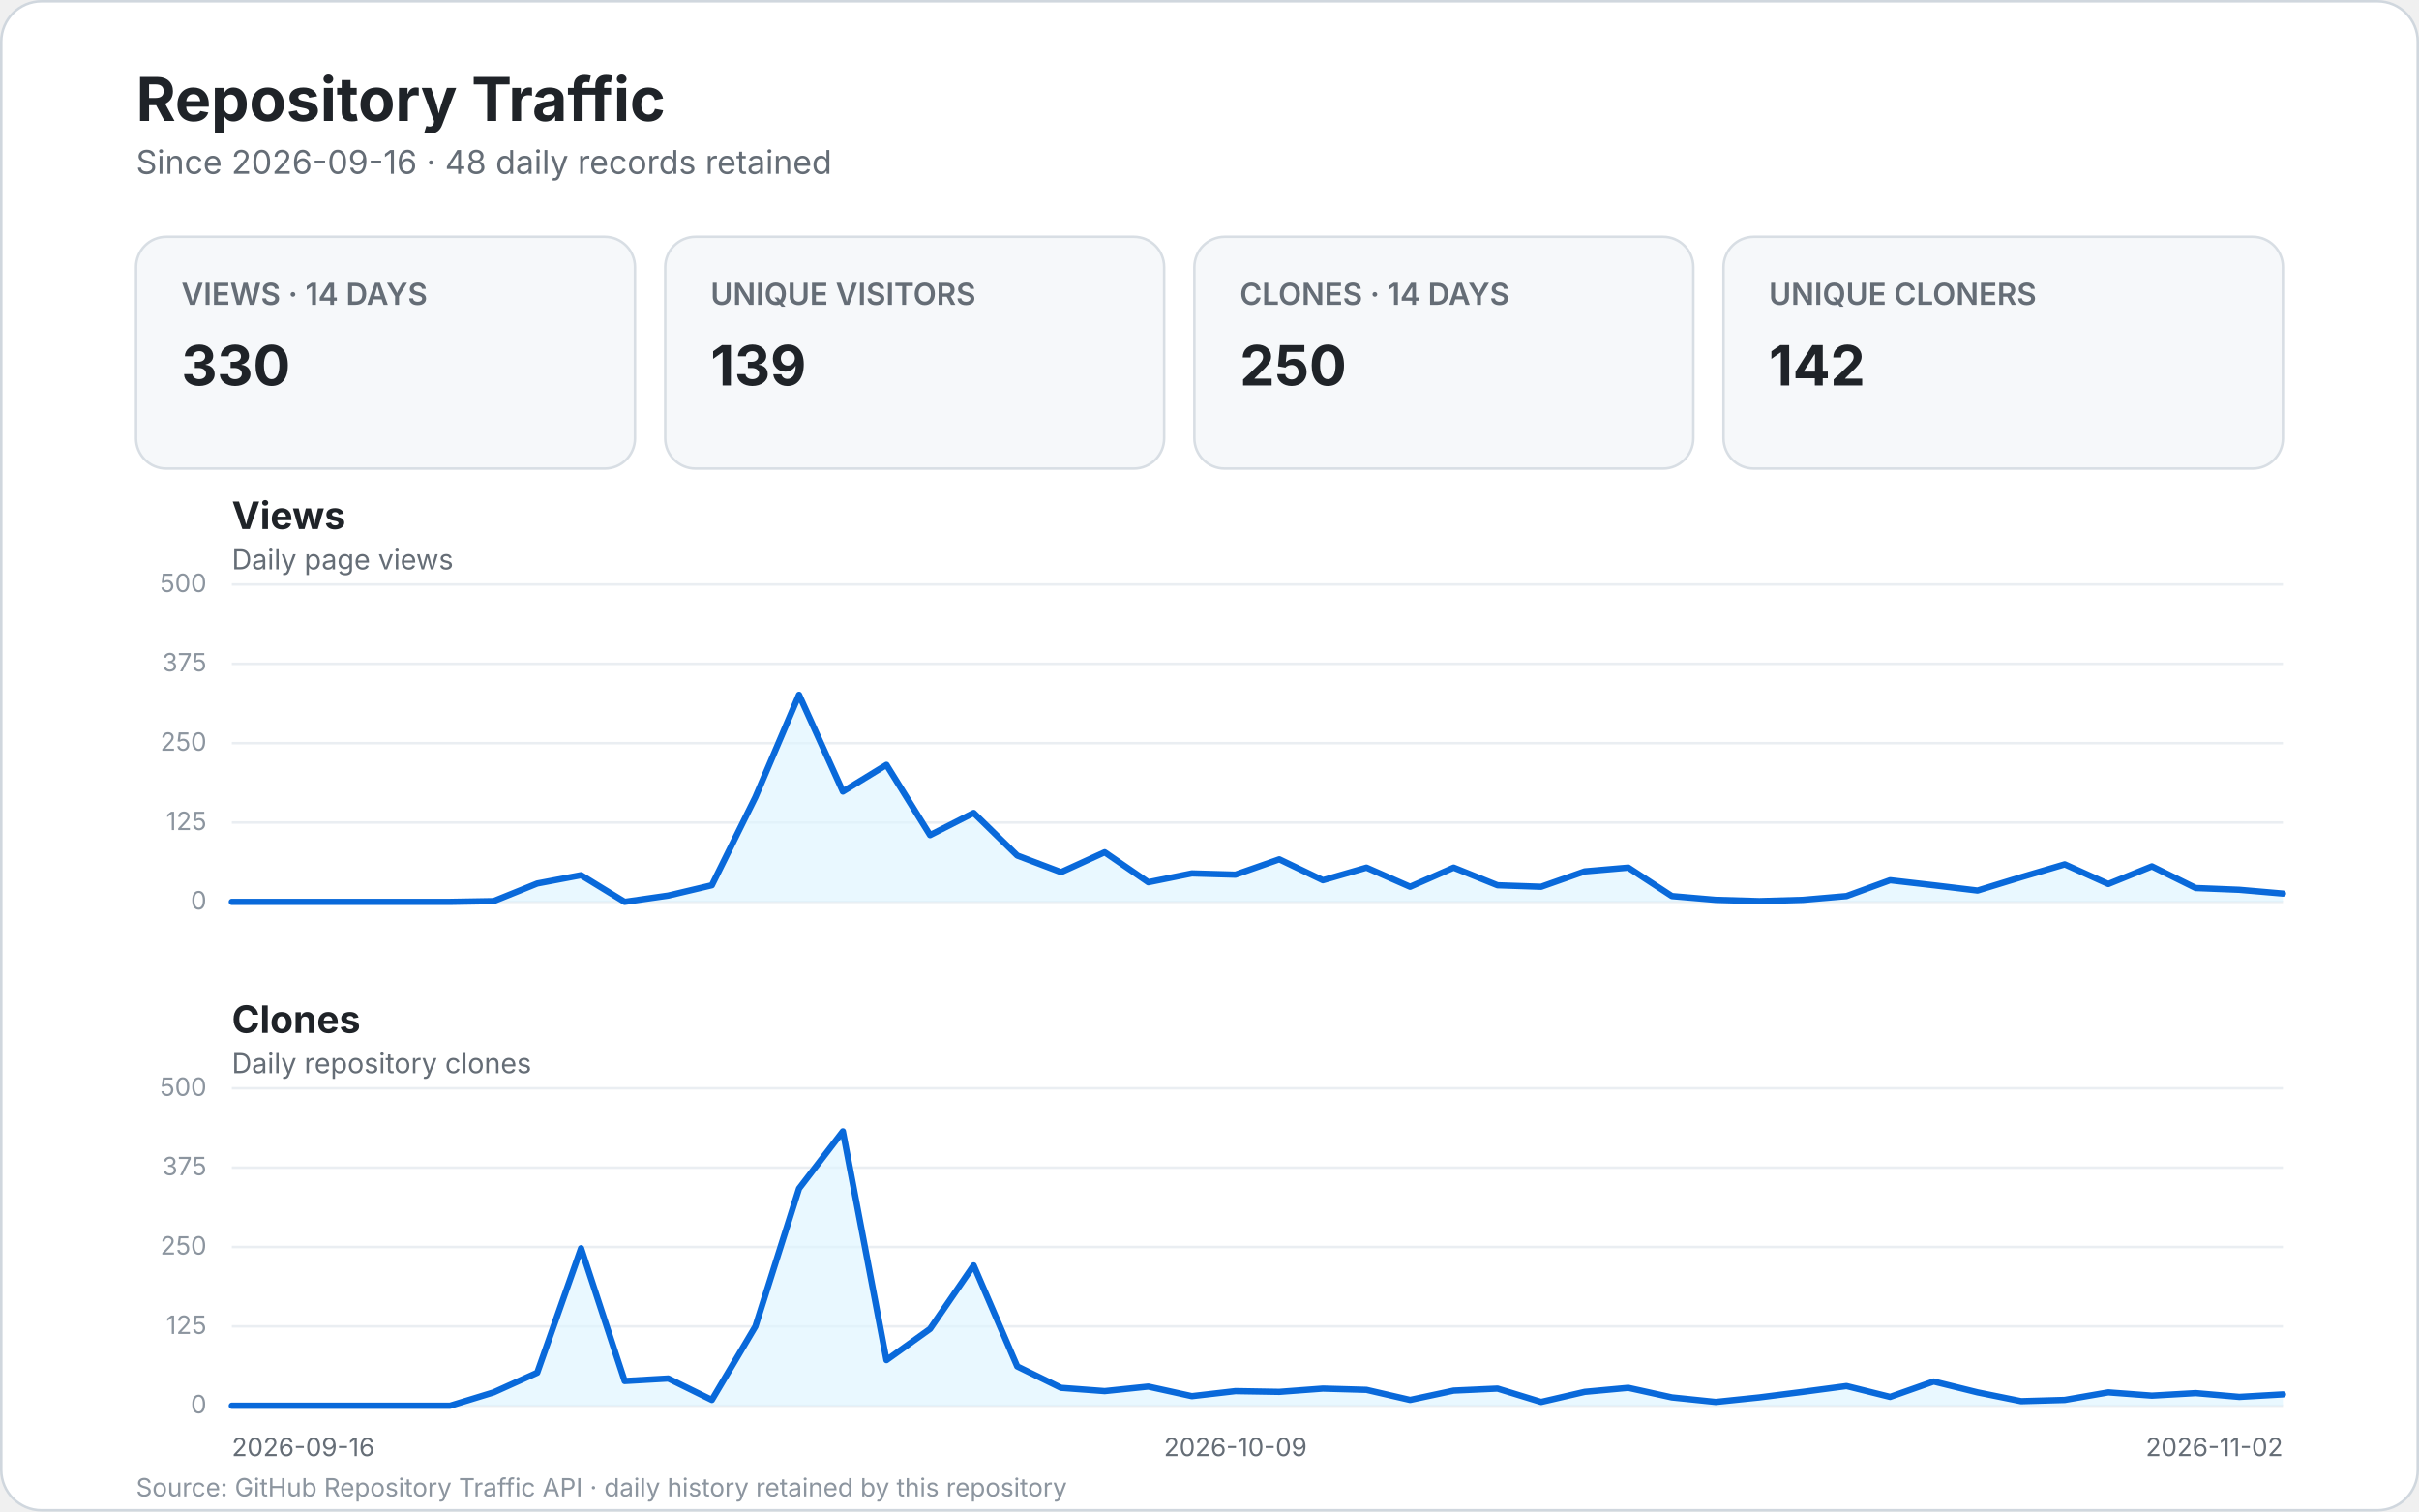
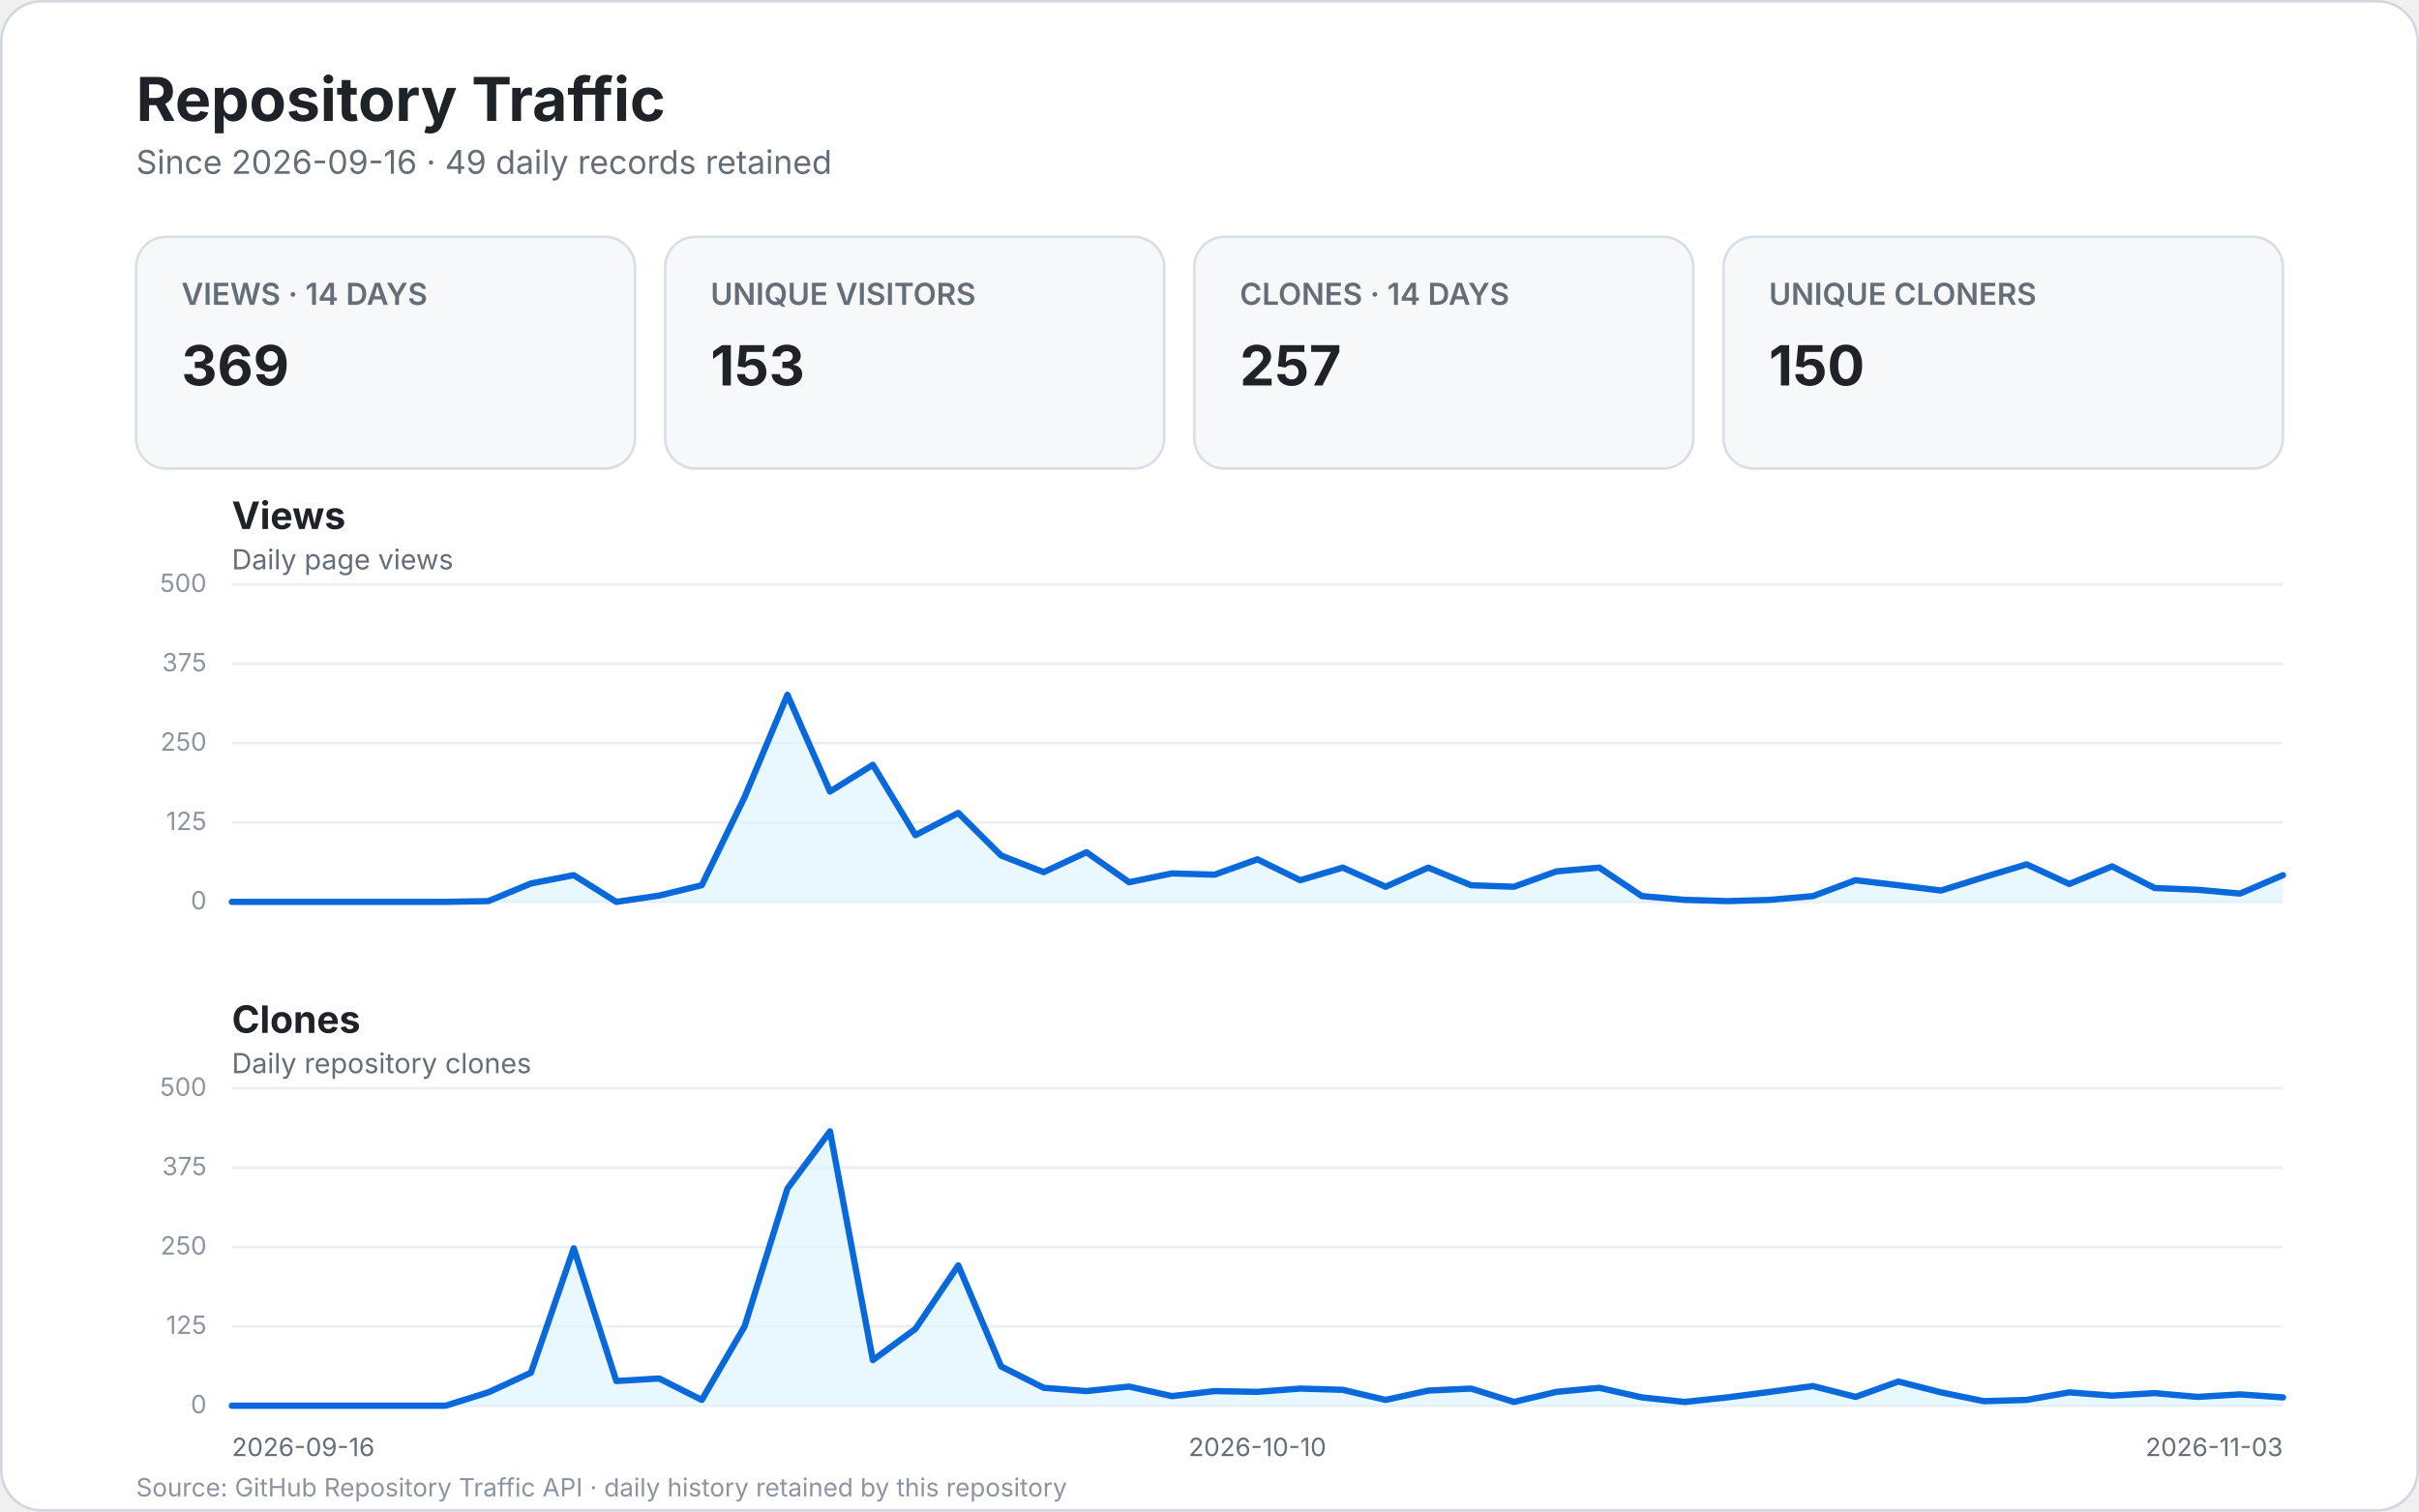
<svg xmlns="http://www.w3.org/2000/svg" width="960" height="600" viewBox="0 0 960 600" role="img" aria-labelledby="title desc">
  <style>
    text { font-family: -apple-system, BlinkMacSystemFont, "Segoe UI", sans-serif; }
    .bg { fill: #ffffff; stroke: #d0d7de; }
    .title { fill: #1f2328; font-size: 24px; font-weight: 700; }
    .subtitle { fill: #656d76; font-size: 13px; }
    .card { fill: #f6f8fa; stroke: #d8dee4; }
    .card-label { fill: #656d76; font-size: 12px; font-weight: 600; }
    .card-value { fill: #1f2328; font-size: 22px; font-weight: 700; }
    .panel-title { fill: #1f2328; font-size: 15px; font-weight: 700; }
    .panel-subtitle { fill: #656d76; font-size: 11px; }
    .grid { stroke: #eaeef2; stroke-width: 1; }
    .line { fill: none; stroke: #0969da; stroke-width: 2.5; stroke-linecap: round; stroke-linejoin: round; }
    .area { fill: #ddf4ff; opacity: .65; }
    .scale { fill: #8c959f; font-size: 10px; }
    .axis { fill: #656d76; font-size: 10px; }
    .empty { fill: #f6f8fa; stroke: #d8dee4; }
    .empty-title { fill: #1f2328; font-size: 17px; font-weight: 600; }
    .empty-text { fill: #656d76; font-size: 12px; }
    .footer { fill: #8c959f; font-size: 10px; }
  </style>
  <rect x="0.5" y="0.5" width="959" height="599" rx="16" class="bg" />
  <text x="54" y="48" class="title">Repository Traffic</text>
-   <text x="54" y="69" class="subtitle">Since 2026-09-16 · 48 daily records retained</text>
+   <text x="54" y="69" class="subtitle">Since 2026-09-16 · 49 daily records retained</text>
  <g>
    <rect x="54" y="94" width="198" height="92" rx="12" class="card" />
    <text x="72" y="121" class="card-label">VIEWS · 14 DAYS</text>
-     <text x="72" y="153" class="card-value">330</text>
+     <text x="72" y="153" class="card-value">369</text>
    <rect x="264" y="94" width="198" height="92" rx="12" class="card" />
    <text x="282" y="121" class="card-label">UNIQUE VISITORS</text>
-     <text x="282" y="153" class="card-value">139</text>
+     <text x="282" y="153" class="card-value">153</text>
    <rect x="474" y="94" width="198" height="92" rx="12" class="card" />
    <text x="492" y="121" class="card-label">CLONES · 14 DAYS</text>
-     <text x="492" y="153" class="card-value">250</text>
+     <text x="492" y="153" class="card-value">257</text>
    <rect x="684" y="94" width="222" height="92" rx="12" class="card" />
    <text x="702" y="121" class="card-label">UNIQUE CLONERS</text>
-     <text x="702" y="153" class="card-value">142</text>
+     <text x="702" y="153" class="card-value">150</text>
  </g>
  <text x="92" y="210" class="panel-title">Views</text>
  <text x="92" y="226" class="panel-subtitle">Daily page views</text>
  <line x1="92" y1="358.0" x2="906.0" y2="358.0" class="grid" />
  <text x="82.0" y="361.0" text-anchor="end" class="scale">0</text>
  <line x1="92" y1="326.5" x2="906.0" y2="326.5" class="grid" />
  <text x="82.0" y="329.5" text-anchor="end" class="scale">125</text>
  <line x1="92" y1="295.0" x2="906.0" y2="295.0" class="grid" />
  <text x="82.0" y="298.0" text-anchor="end" class="scale">250</text>
  <line x1="92" y1="263.5" x2="906.0" y2="263.5" class="grid" />
  <text x="82.0" y="266.5" text-anchor="end" class="scale">375</text>
  <line x1="92" y1="232.0" x2="906.0" y2="232.0" class="grid" />
  <text x="82.0" y="235.0" text-anchor="end" class="scale">500</text>
-   <path d="M 92.0 358.0 L 109.3 358.0 L 126.6 358.0 L 144.0 358.0 L 161.3 358.0 L 178.6 358.0 L 195.9 357.7 L 213.2 350.7 L 230.6 347.4 L 247.9 358.0 L 265.2 355.5 L 282.5 351.4 L 299.8 316.4 L 317.1 275.8 L 334.5 314.2 L 351.8 303.6 L 369.1 331.5 L 386.4 322.7 L 403.7 339.6 L 421.1 346.2 L 438.4 338.3 L 455.7 350.2 L 473.0 346.7 L 490.3 347.2 L 507.7 341.1 L 525.0 349.4 L 542.3 344.4 L 559.6 352.0 L 576.9 344.4 L 594.3 351.4 L 611.6 352.0 L 628.9 345.9 L 646.2 344.4 L 663.5 355.7 L 680.9 357.2 L 698.2 357.7 L 715.5 357.2 L 732.8 355.7 L 750.1 349.4 L 767.4 351.4 L 784.8 353.5 L 802.1 348.2 L 819.4 343.1 L 836.7 350.9 L 854.0 343.9 L 871.4 352.5 L 888.7 353.2 L 906.0 354.7 L 906.0 358.0 L 92 358.0 Z" class="area" />
-   <path d="M 92.0 358.0 L 109.3 358.0 L 126.6 358.0 L 144.0 358.0 L 161.3 358.0 L 178.6 358.0 L 195.9 357.7 L 213.2 350.7 L 230.6 347.4 L 247.9 358.0 L 265.2 355.5 L 282.5 351.4 L 299.8 316.4 L 317.1 275.8 L 334.5 314.2 L 351.8 303.6 L 369.1 331.5 L 386.4 322.7 L 403.7 339.6 L 421.1 346.2 L 438.4 338.3 L 455.7 350.2 L 473.0 346.7 L 490.3 347.2 L 507.7 341.1 L 525.0 349.4 L 542.3 344.4 L 559.6 352.0 L 576.9 344.4 L 594.3 351.4 L 611.6 352.0 L 628.9 345.9 L 646.2 344.4 L 663.5 355.7 L 680.9 357.2 L 698.2 357.7 L 715.5 357.2 L 732.8 355.7 L 750.1 349.4 L 767.4 351.4 L 784.8 353.5 L 802.1 348.2 L 819.4 343.1 L 836.7 350.9 L 854.0 343.9 L 871.4 352.5 L 888.7 353.2 L 906.0 354.7" class="line" />
+   <path d="M 92.0 358.0 L 109.0 358.0 L 125.9 358.0 L 142.9 358.0 L 159.8 358.0 L 176.8 358.0 L 193.8 357.7 L 210.7 350.7 L 227.7 347.4 L 244.6 358.0 L 261.6 355.5 L 278.5 351.4 L 295.5 316.4 L 312.5 275.8 L 329.4 314.2 L 346.4 303.6 L 363.3 331.5 L 380.3 322.7 L 397.3 339.6 L 414.2 346.2 L 431.2 338.3 L 448.1 350.2 L 465.1 346.7 L 482.0 347.2 L 499.0 341.1 L 516.0 349.4 L 532.9 344.4 L 549.9 352.0 L 566.8 344.4 L 583.8 351.4 L 600.8 352.0 L 617.7 345.9 L 634.7 344.4 L 651.6 355.7 L 668.6 357.2 L 685.5 357.7 L 702.5 357.2 L 719.5 355.7 L 736.4 349.4 L 753.4 351.4 L 770.3 353.5 L 787.3 348.2 L 804.3 343.1 L 821.2 350.9 L 838.2 343.9 L 855.1 352.5 L 872.1 353.2 L 889.0 354.7 L 906.0 347.4 L 906.0 358.0 L 92 358.0 Z" class="area" />
+   <path d="M 92.0 358.0 L 109.0 358.0 L 125.9 358.0 L 142.9 358.0 L 159.8 358.0 L 176.8 358.0 L 193.8 357.7 L 210.7 350.7 L 227.7 347.4 L 244.6 358.0 L 261.6 355.5 L 278.5 351.4 L 295.5 316.4 L 312.5 275.8 L 329.4 314.2 L 346.4 303.6 L 363.3 331.5 L 380.3 322.7 L 397.3 339.6 L 414.2 346.2 L 431.2 338.3 L 448.1 350.2 L 465.1 346.7 L 482.0 347.2 L 499.0 341.1 L 516.0 349.4 L 532.9 344.4 L 549.9 352.0 L 566.8 344.4 L 583.8 351.4 L 600.8 352.0 L 617.7 345.9 L 634.7 344.4 L 651.6 355.7 L 668.6 357.2 L 685.5 357.7 L 702.5 357.2 L 719.5 355.7 L 736.4 349.4 L 753.4 351.4 L 770.3 353.5 L 787.3 348.2 L 804.3 343.1 L 821.2 350.9 L 838.2 343.9 L 855.1 352.5 L 872.1 353.2 L 889.0 354.7 L 906.0 347.4" class="line" />
  <text x="92" y="410" class="panel-title">Clones</text>
  <text x="92" y="426" class="panel-subtitle">Daily repository clones</text>
  <line x1="92" y1="558.0" x2="906.0" y2="558.0" class="grid" />
  <text x="82.0" y="561.0" text-anchor="end" class="scale">0</text>
  <line x1="92" y1="526.5" x2="906.0" y2="526.5" class="grid" />
  <text x="82.0" y="529.5" text-anchor="end" class="scale">125</text>
  <line x1="92" y1="495.0" x2="906.0" y2="495.0" class="grid" />
  <text x="82.0" y="498.0" text-anchor="end" class="scale">250</text>
  <line x1="92" y1="463.5" x2="906.0" y2="463.5" class="grid" />
  <text x="82.0" y="466.5" text-anchor="end" class="scale">375</text>
  <line x1="92" y1="432.0" x2="906.0" y2="432.0" class="grid" />
  <text x="82.0" y="435.0" text-anchor="end" class="scale">500</text>
-   <path d="M 92.0 558.0 L 109.3 558.0 L 126.6 558.0 L 144.0 558.0 L 161.3 558.0 L 178.6 558.0 L 195.9 552.7 L 213.2 544.9 L 230.6 495.5 L 247.9 548.2 L 265.2 547.2 L 282.5 555.7 L 299.8 526.5 L 317.1 471.8 L 334.5 449.1 L 351.8 539.9 L 369.1 527.5 L 386.4 502.3 L 403.7 542.4 L 421.1 550.9 L 438.4 552.2 L 455.7 550.4 L 473.0 554.2 L 490.3 552.2 L 507.7 552.5 L 525.0 551.2 L 542.3 551.7 L 559.6 555.7 L 576.9 552.0 L 594.3 551.2 L 611.6 556.5 L 628.9 552.5 L 646.2 550.9 L 663.5 554.7 L 680.9 556.5 L 698.2 554.7 L 715.5 552.5 L 732.8 550.2 L 750.1 554.5 L 767.4 548.4 L 784.8 552.7 L 802.1 556.2 L 819.4 555.7 L 836.7 552.7 L 854.0 554.0 L 871.4 553.0 L 888.7 554.5 L 906.0 553.5 L 906.0 558.0 L 92 558.0 Z" class="area" />
-   <path d="M 92.0 558.0 L 109.3 558.0 L 126.6 558.0 L 144.0 558.0 L 161.3 558.0 L 178.6 558.0 L 195.9 552.7 L 213.2 544.9 L 230.6 495.5 L 247.9 548.2 L 265.2 547.2 L 282.5 555.7 L 299.8 526.5 L 317.1 471.8 L 334.5 449.1 L 351.8 539.9 L 369.1 527.5 L 386.4 502.3 L 403.7 542.4 L 421.1 550.9 L 438.4 552.2 L 455.7 550.4 L 473.0 554.2 L 490.3 552.2 L 507.7 552.5 L 525.0 551.2 L 542.3 551.7 L 559.6 555.7 L 576.9 552.0 L 594.3 551.2 L 611.6 556.5 L 628.9 552.5 L 646.2 550.9 L 663.5 554.7 L 680.9 556.5 L 698.2 554.7 L 715.5 552.5 L 732.8 550.2 L 750.1 554.5 L 767.4 548.4 L 784.8 552.7 L 802.1 556.2 L 819.4 555.7 L 836.7 552.7 L 854.0 554.0 L 871.4 553.0 L 888.7 554.5 L 906.0 553.5" class="line" />
+   <path d="M 92.0 558.0 L 109.0 558.0 L 125.9 558.0 L 142.9 558.0 L 159.8 558.0 L 176.8 558.0 L 193.8 552.7 L 210.7 544.9 L 227.7 495.5 L 244.6 548.2 L 261.6 547.2 L 278.5 555.7 L 295.5 526.5 L 312.5 471.8 L 329.4 449.1 L 346.4 539.9 L 363.3 527.5 L 380.3 502.3 L 397.3 542.4 L 414.2 550.9 L 431.2 552.2 L 448.1 550.4 L 465.1 554.2 L 482.0 552.2 L 499.0 552.5 L 516.0 551.2 L 532.9 551.7 L 549.9 555.7 L 566.8 552.0 L 583.8 551.2 L 600.8 556.5 L 617.7 552.5 L 634.7 550.9 L 651.6 554.7 L 668.6 556.5 L 685.5 554.7 L 702.5 552.5 L 719.5 550.2 L 736.4 554.5 L 753.4 548.4 L 770.3 552.7 L 787.3 556.2 L 804.3 555.7 L 821.2 552.7 L 838.2 554.0 L 855.1 553.0 L 872.1 554.5 L 889.0 553.5 L 906.0 554.7 L 906.0 558.0 L 92 558.0 Z" class="area" />
+   <path d="M 92.0 558.0 L 109.0 558.0 L 125.9 558.0 L 142.9 558.0 L 159.8 558.0 L 176.8 558.0 L 193.8 552.7 L 210.7 544.9 L 227.7 495.5 L 244.6 548.2 L 261.6 547.2 L 278.5 555.7 L 295.5 526.5 L 312.5 471.8 L 329.4 449.1 L 346.4 539.9 L 363.3 527.5 L 380.3 502.3 L 397.3 542.4 L 414.2 550.9 L 431.2 552.2 L 448.1 550.4 L 465.1 554.2 L 482.0 552.2 L 499.0 552.5 L 516.0 551.2 L 532.9 551.7 L 549.9 555.7 L 566.8 552.0 L 583.8 551.2 L 600.8 556.5 L 617.7 552.5 L 634.7 550.9 L 651.6 554.7 L 668.6 556.5 L 685.5 554.7 L 702.5 552.5 L 719.5 550.2 L 736.4 554.5 L 753.4 548.4 L 770.3 552.7 L 787.3 556.2 L 804.3 555.7 L 821.2 552.7 L 838.2 554.0 L 855.1 553.0 L 872.1 554.5 L 889.0 553.5 L 906.0 554.7" class="line" />
  <text x="92.0" y="578" text-anchor="start" class="axis">2026-09-16</text>
-   <text x="490.3" y="578" text-anchor="middle" class="axis">2026-10-09</text>
-   <text x="906.0" y="578" text-anchor="end" class="axis">2026-11-02</text>
+   <text x="499.0" y="578" text-anchor="middle" class="axis">2026-10-10</text>
+   <text x="906.0" y="578" text-anchor="end" class="axis">2026-11-03</text>
  <text x="54" y="594" class="footer">Source: GitHub Repository Traffic API · daily history retained by this repository</text>
</svg>
